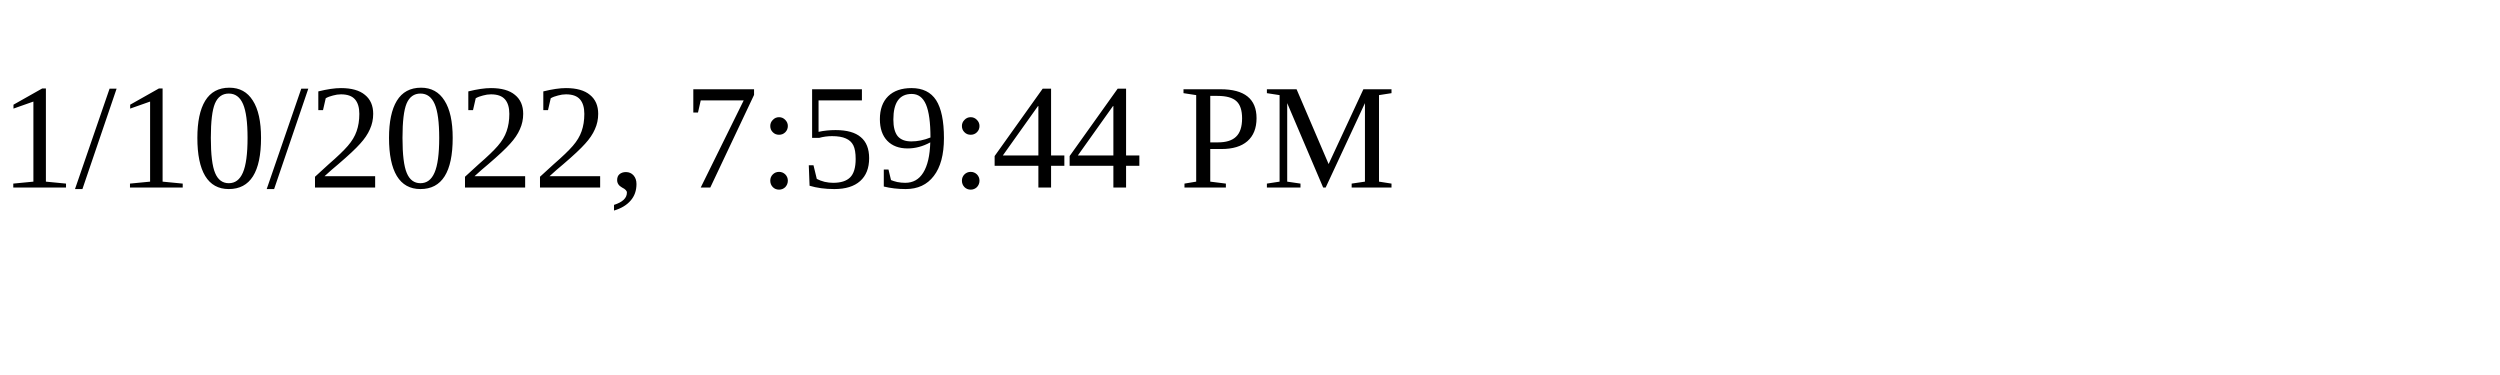
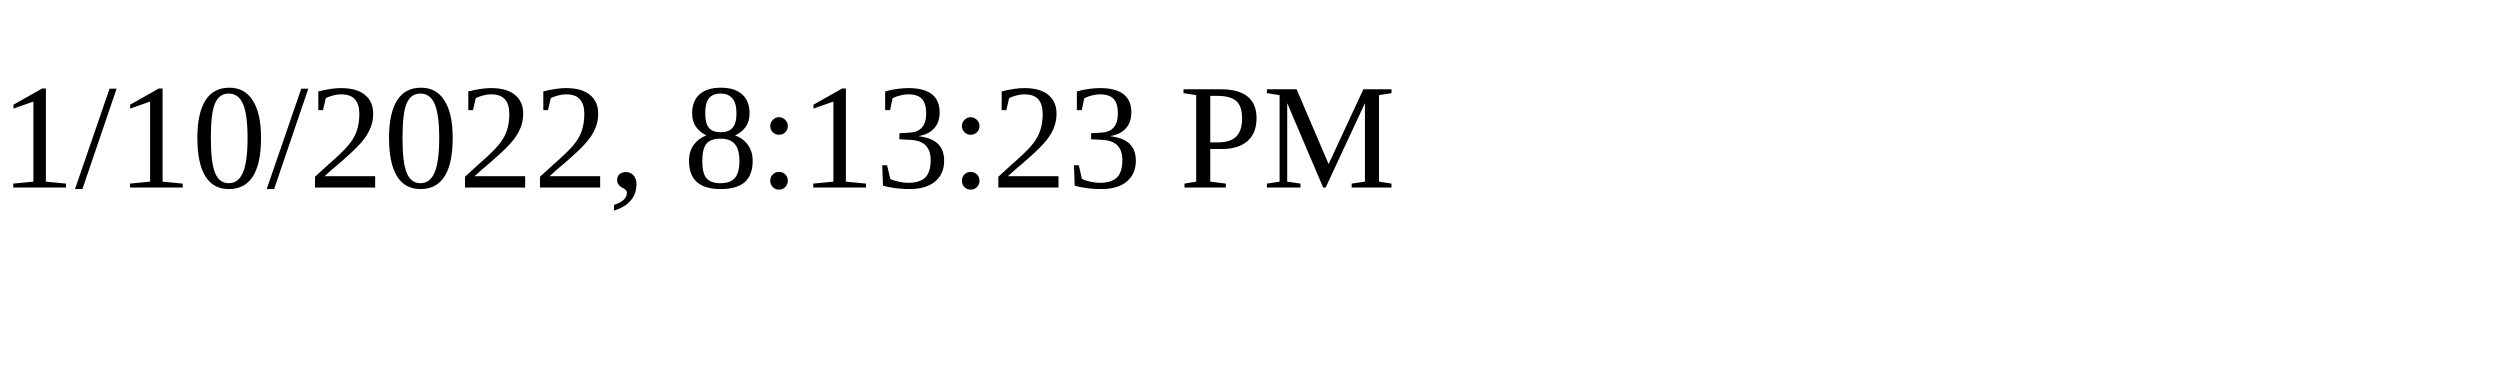
<svg xmlns="http://www.w3.org/2000/svg" height="30" width="200">
-   <text x="0" y="15">1/10/2022, 7:59:44 PM</text>
+   <text x="0" y="15">1/10/2022, 8:13:23 PM</text>
</svg>
